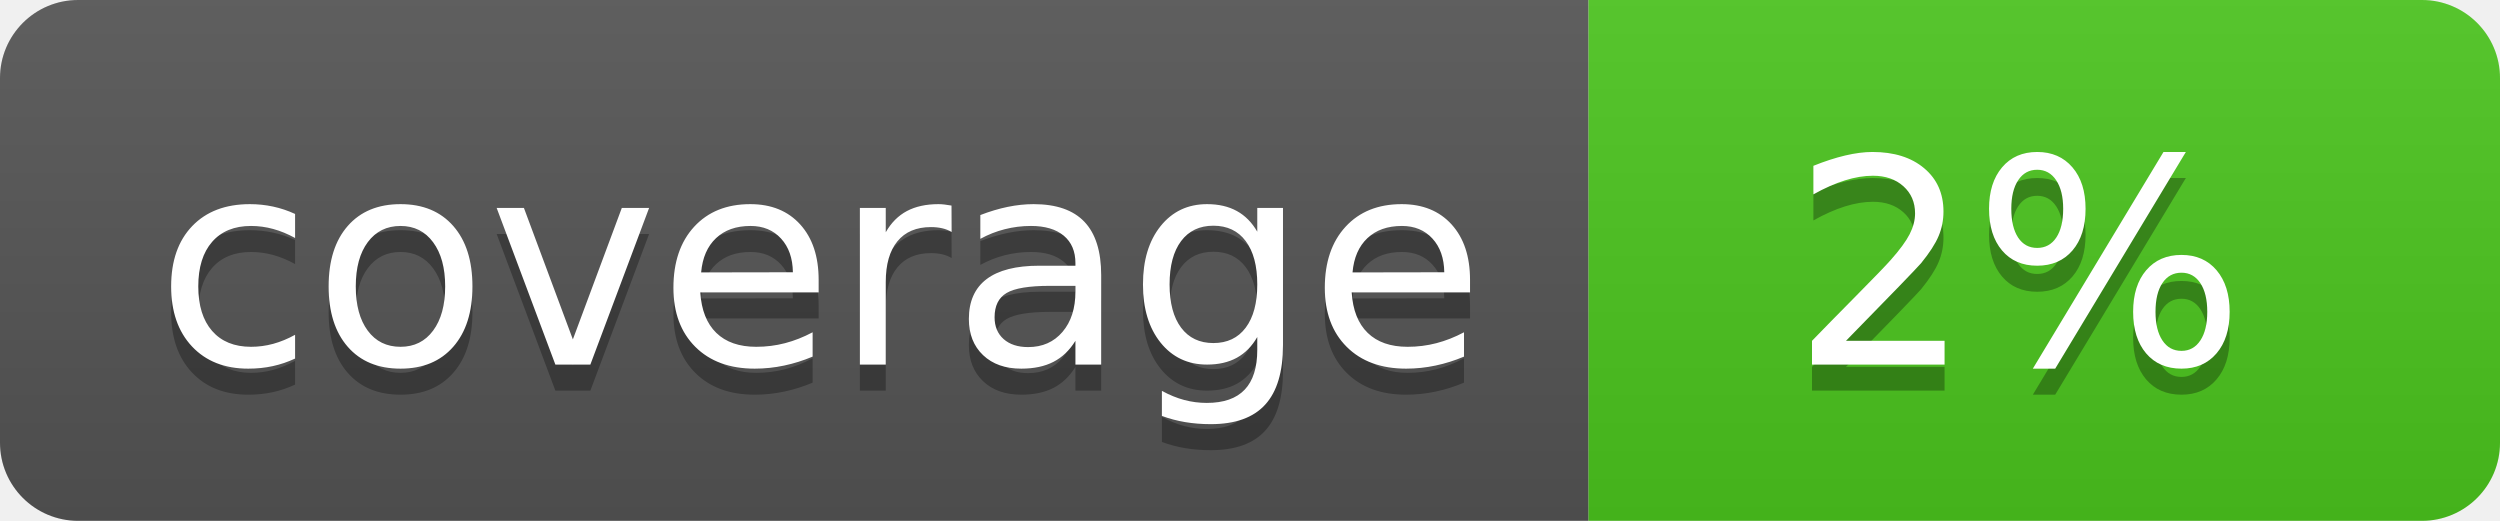
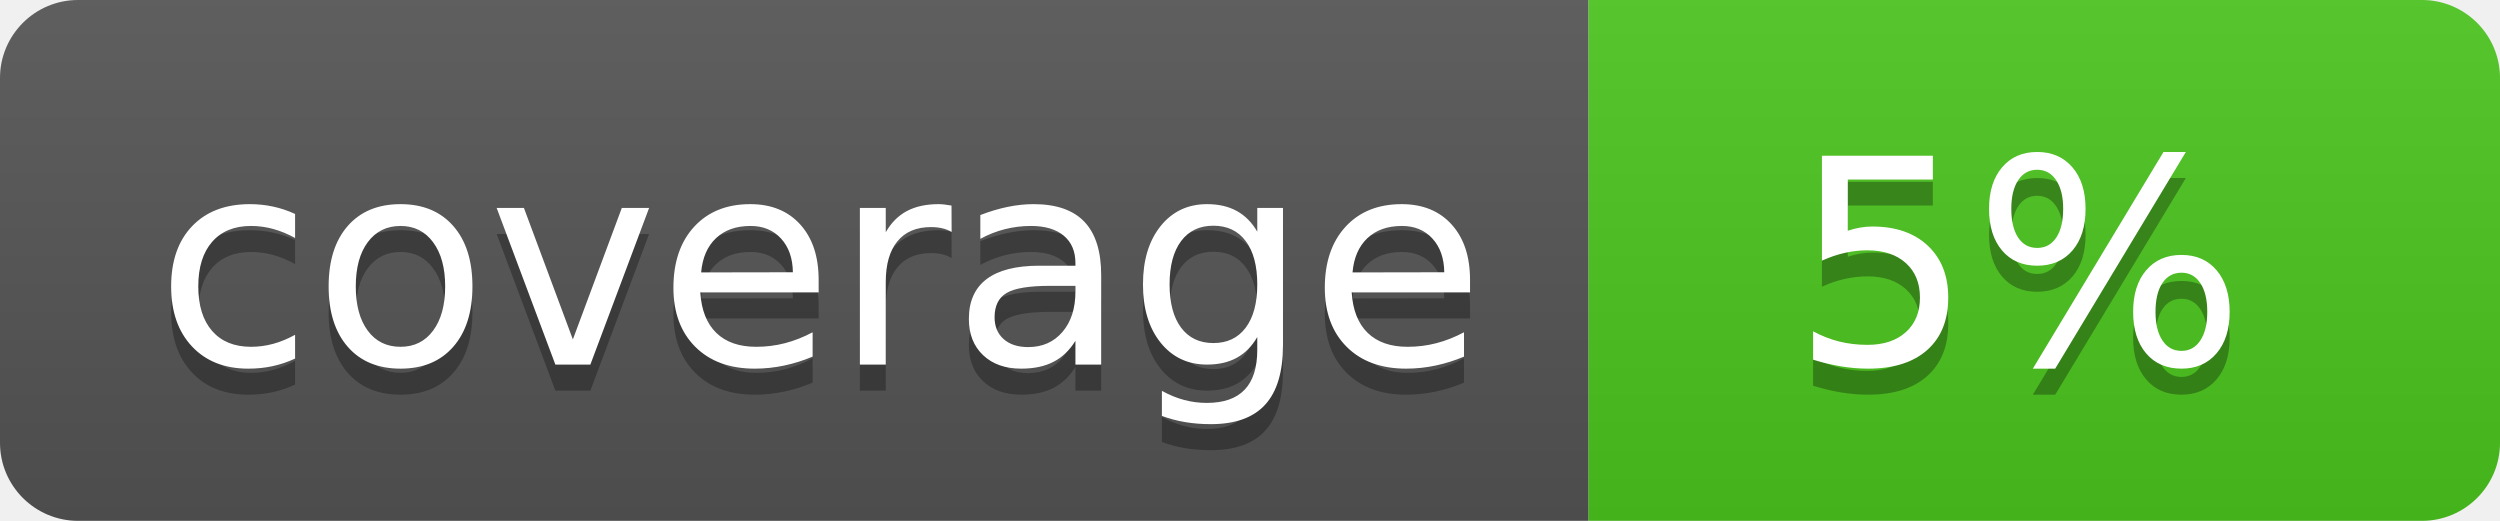
<svg xmlns="http://www.w3.org/2000/svg" width="96" height="20">
  <linearGradient id="b" x2="0" y2="100%">
    <stop offset="0" stop-color="#bbb" stop-opacity=".1" />
    <stop offset="1" stop-opacity=".1" />
  </linearGradient>
  <clipPath id="a">
    <rect width="96" height="20" rx="3" fill="#fff" />
  </clipPath>
  <g clip-path="url(#a)">
    <path fill="#555" d="M0 0h61v20H0z" />
    <path fill="#4CC61E" d="M61 0h35v20H61z" />
    <path fill="url(#b)" d="M0 0h96v20H0z" />
  </g>
  <g fill="#fff" text-anchor="middle" font-family="DejaVu Sans,Verdana,Geneva,sans-serif" font-size="110">
    <text x="315" y="150" fill="#010101" fill-opacity=".3" transform="scale(.1)" textLength="510">coverage</text>
    <text x="315" y="140" transform="scale(.1)" textLength="510">coverage</text>
-     <text x="775" y="150" fill="#010101" fill-opacity=".3" transform="scale(.1)" textLength="250">2%</text>
-     <text x="775" y="140" transform="scale(.1)" textLength="250">2%</text>
+     <text x="775" y="150" fill="#010101" fill-opacity=".3" transform="scale(.1)" textLength="250">5%</text>
+     <text x="775" y="140" transform="scale(.1)" textLength="250">5%</text>
  </g>
</svg>
